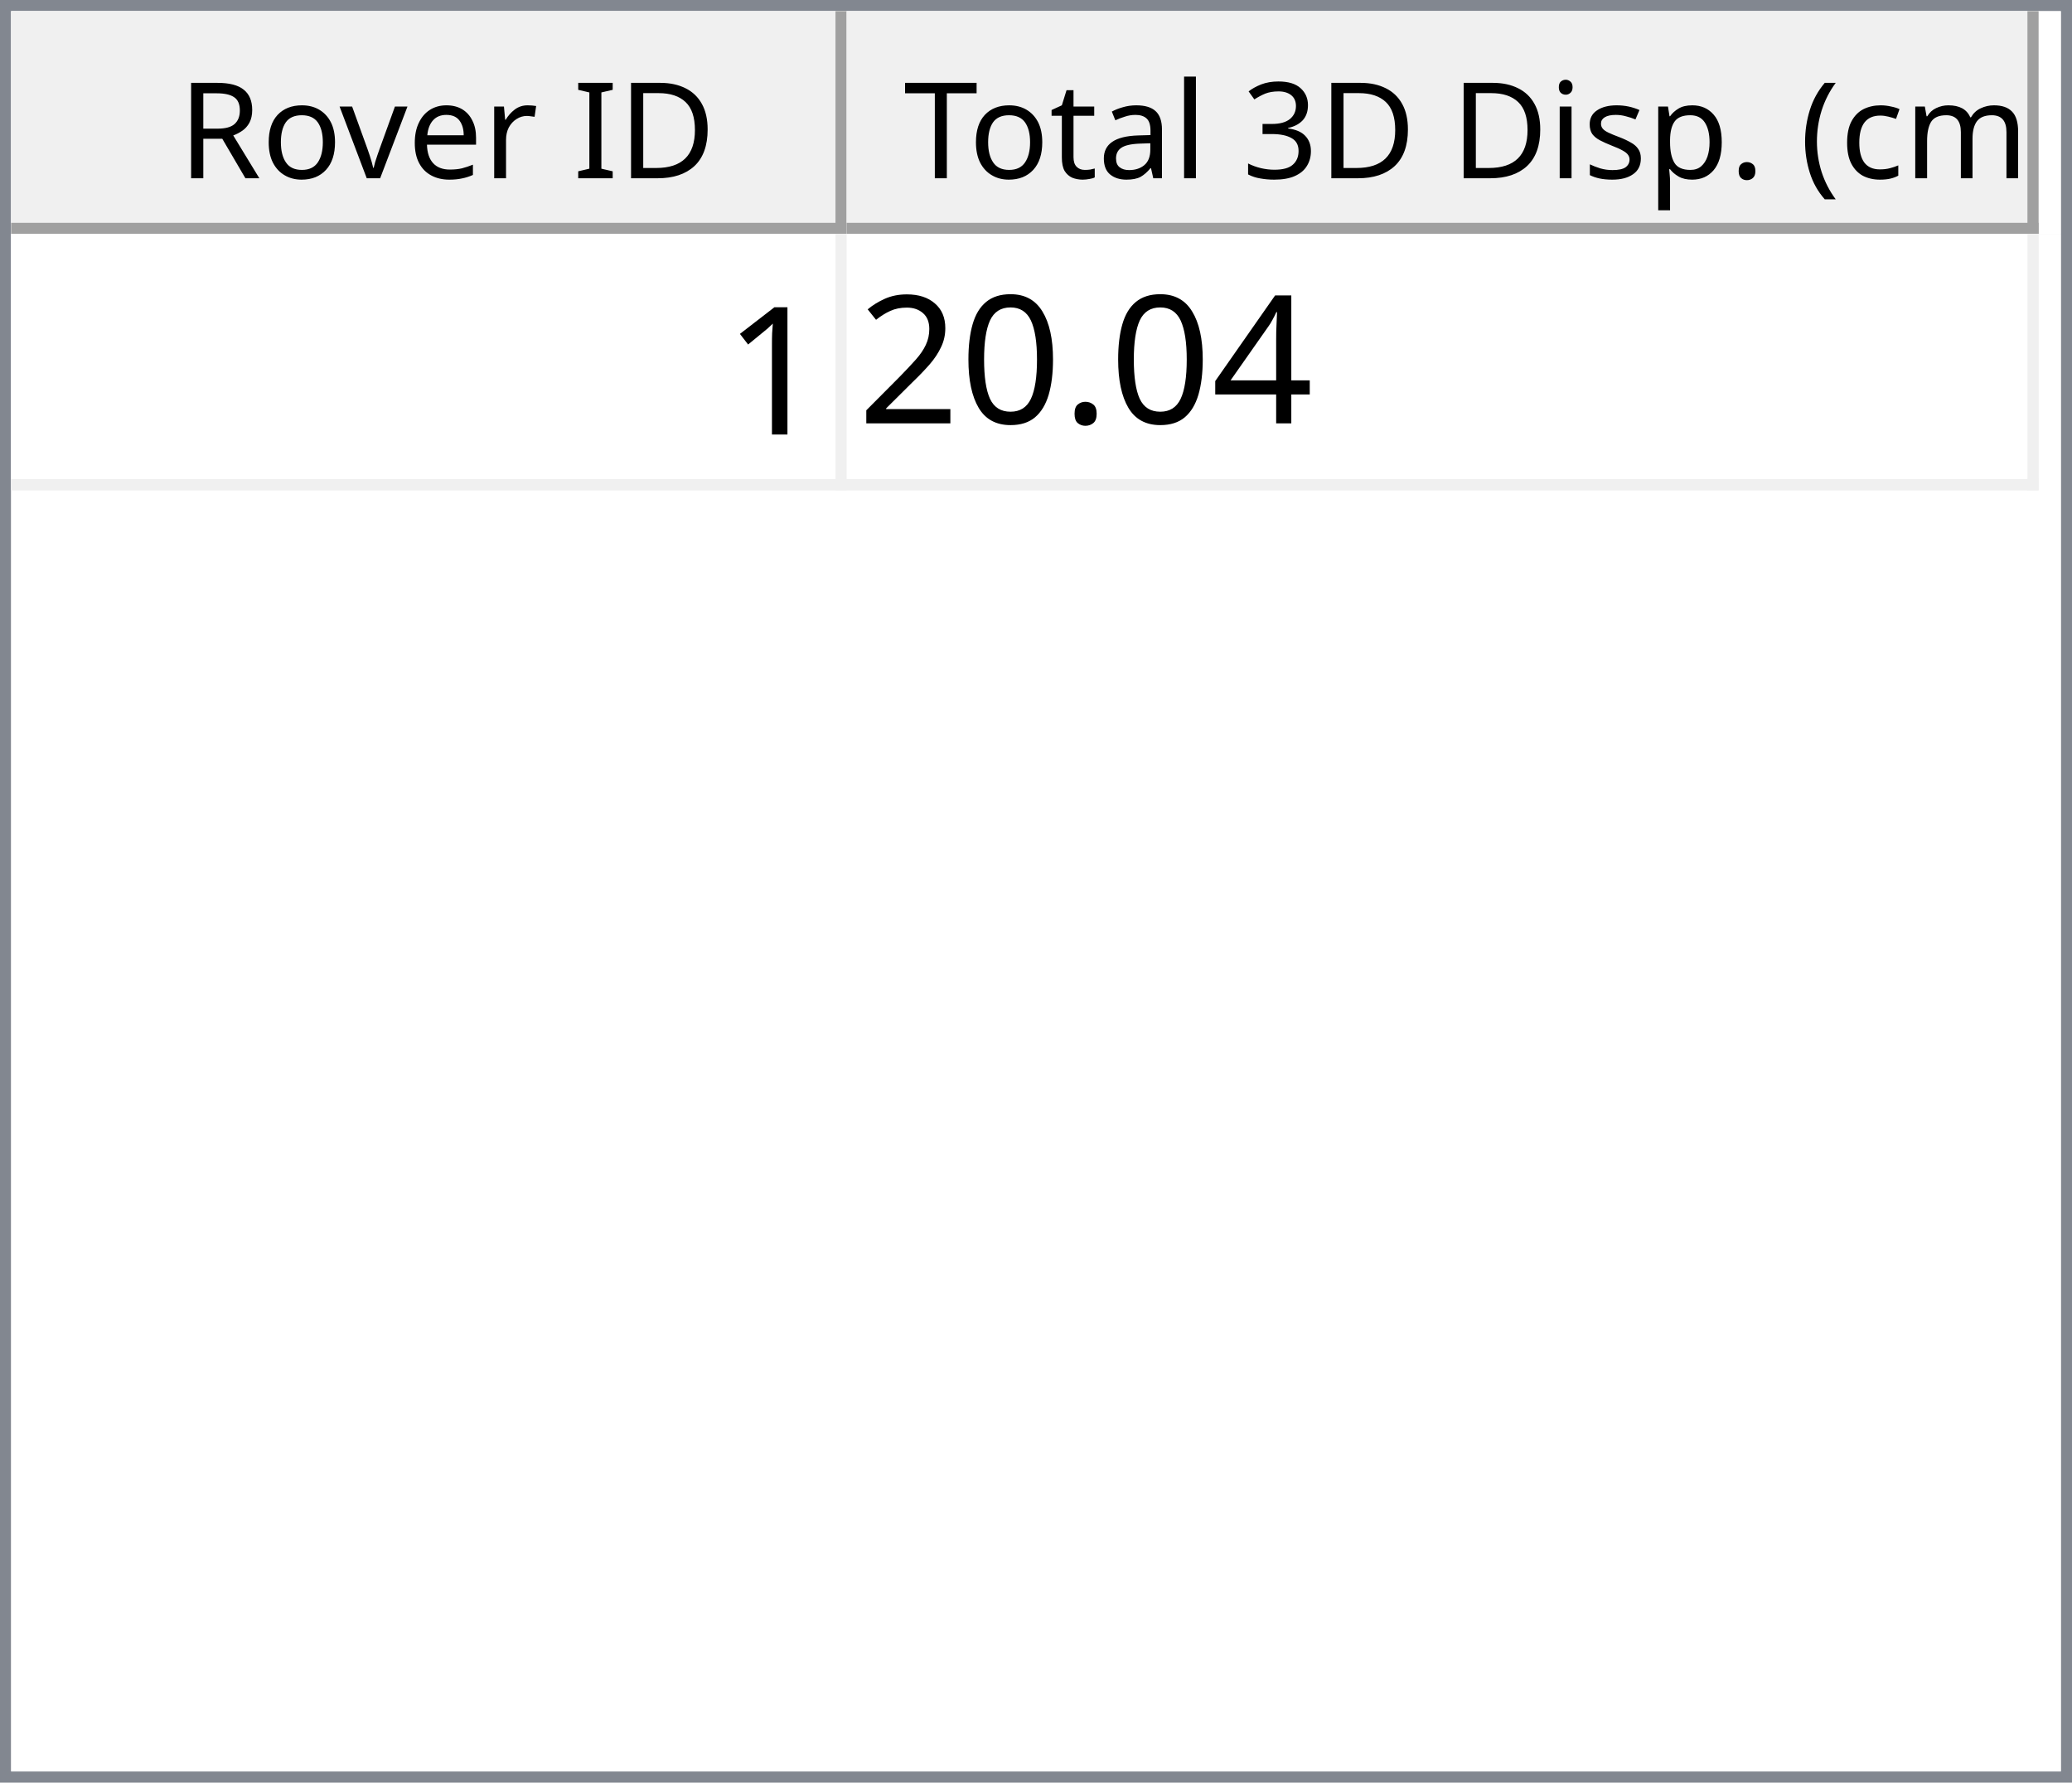
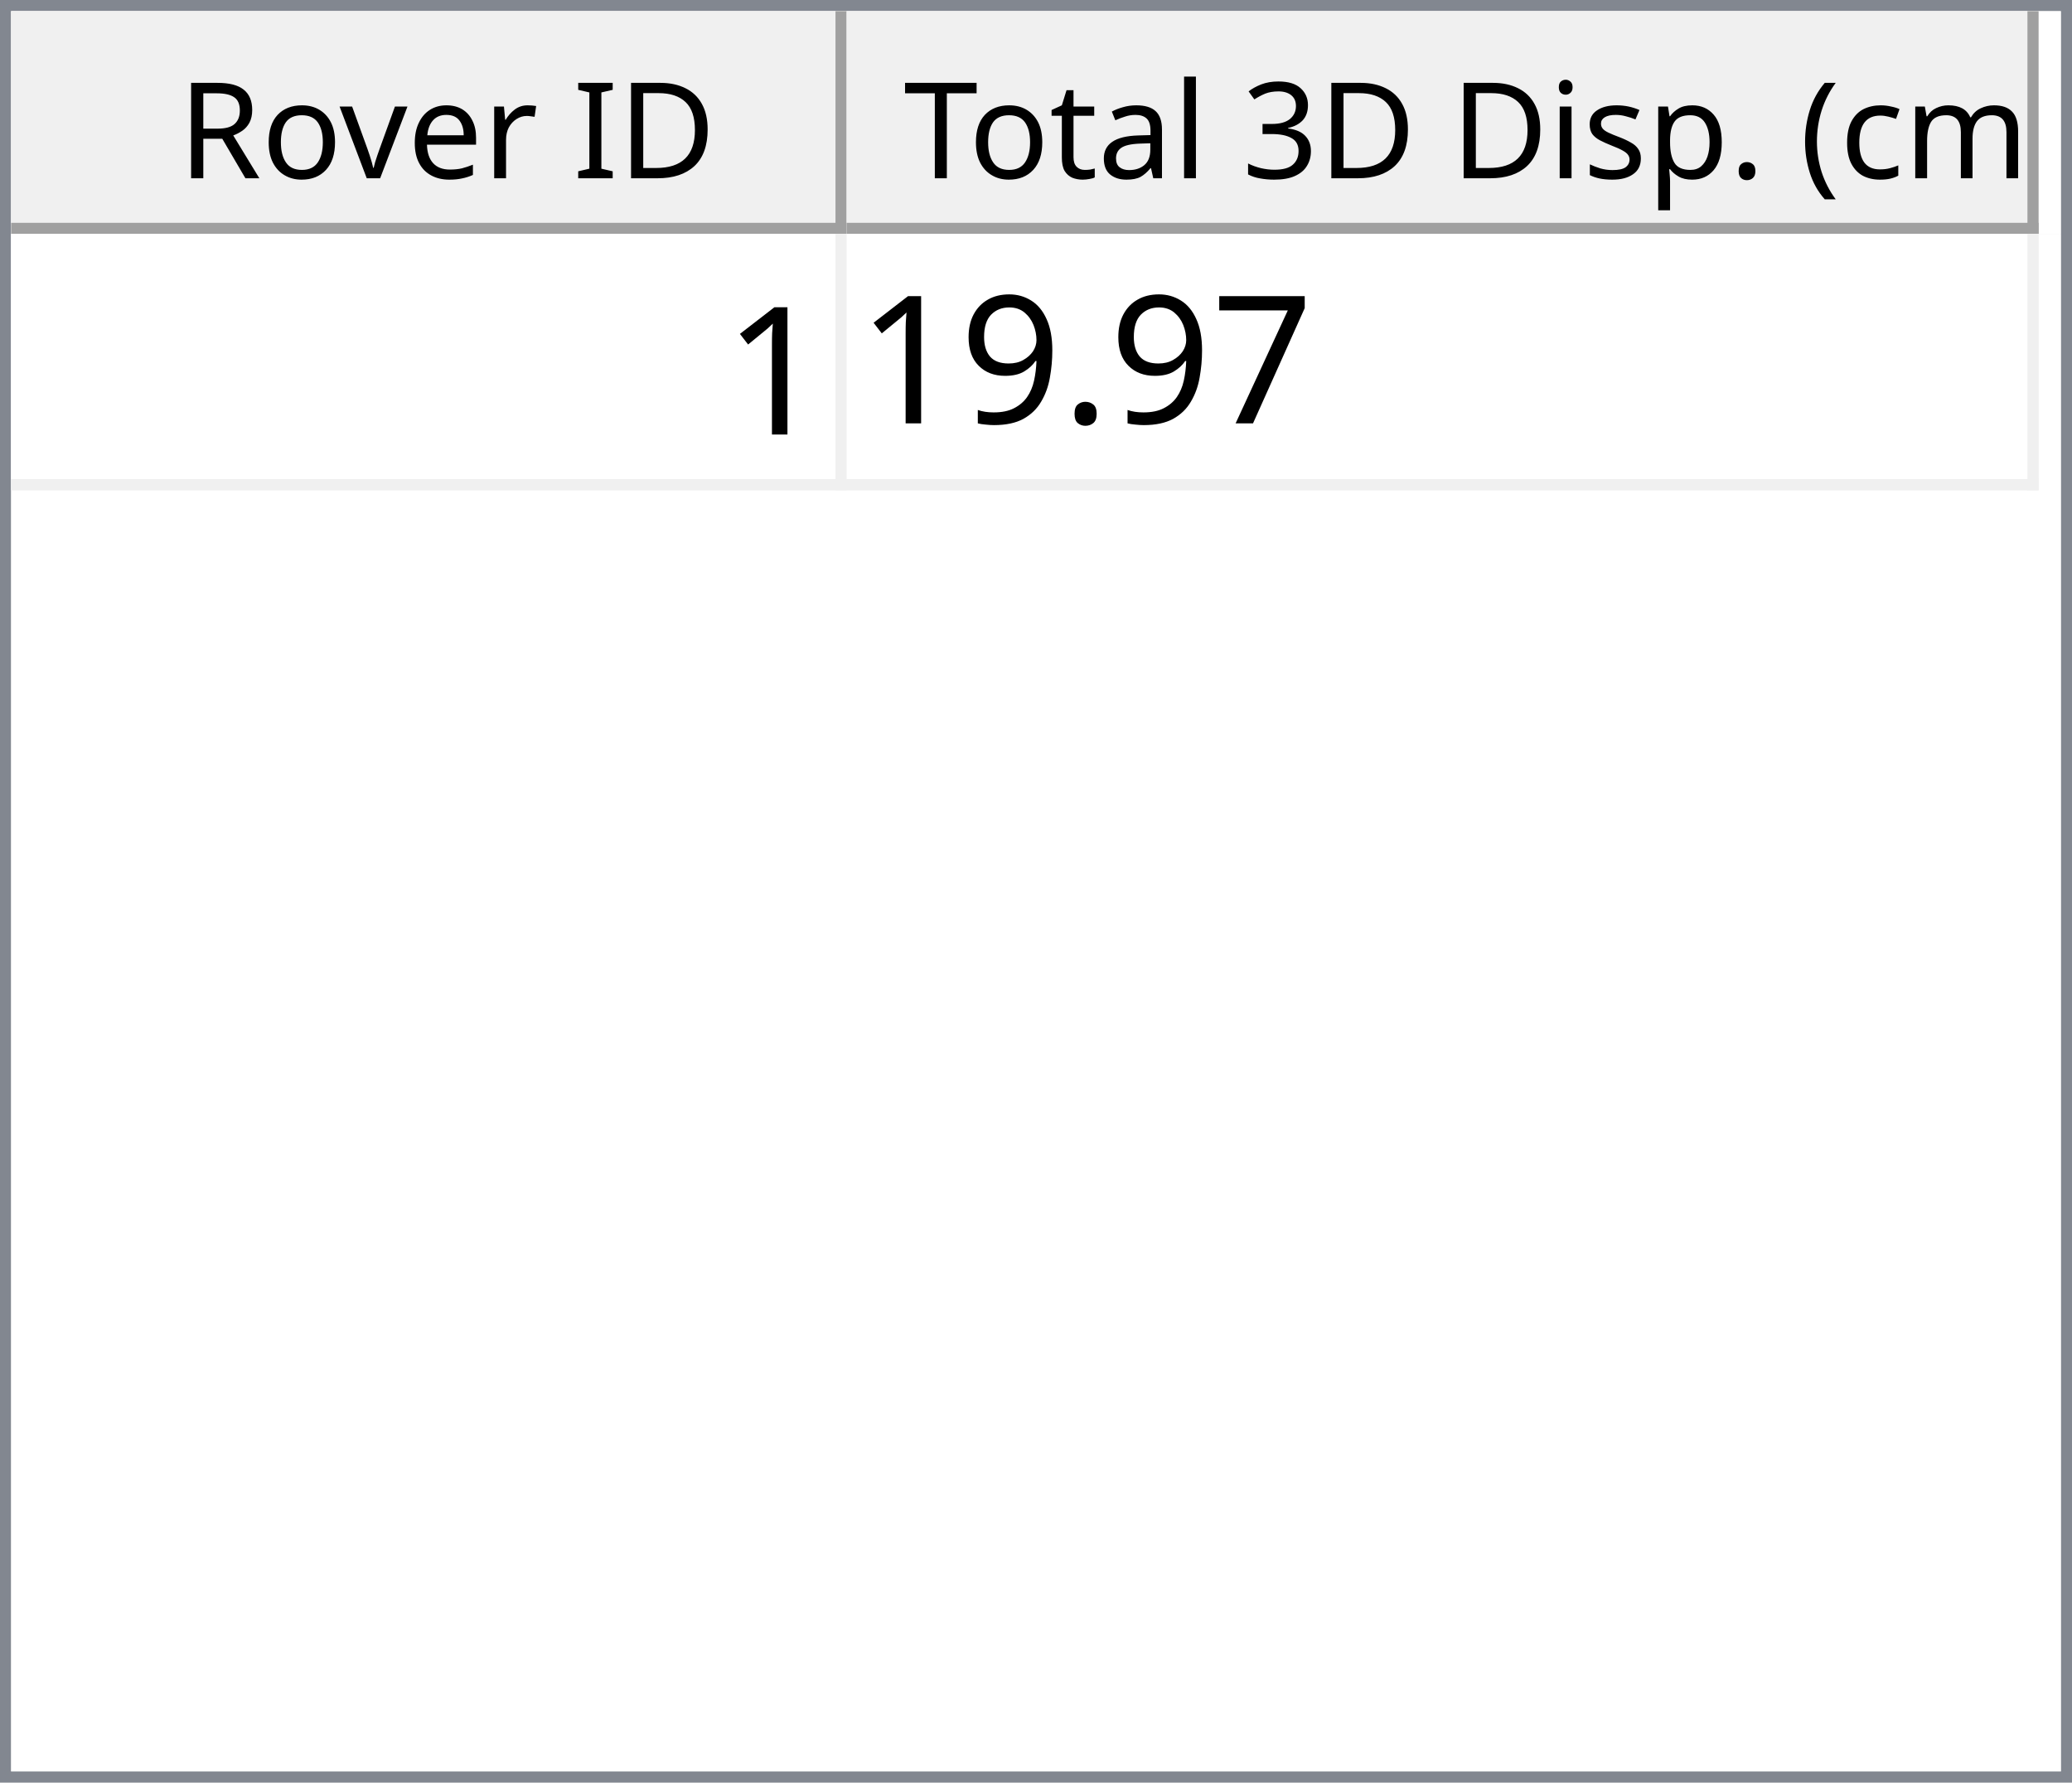
<svg xmlns="http://www.w3.org/2000/svg" style="fill-opacity:1; color-rendering:auto; color-interpolation:auto; text-rendering:auto; stroke:black; stroke-linecap:square; stroke-miterlimit:10; shape-rendering:auto; stroke-opacity:1; fill:black; stroke-dasharray:none; font-weight:normal; stroke-width:1; font-family:'Dialog'; font-style:normal; stroke-linejoin:miter; font-size:12px; stroke-dashoffset:0; image-rendering:auto;" width="186" height="160">
  <defs id="genericDefs" />
  <g>
    <defs id="defs1">
      <clipPath clipPathUnits="userSpaceOnUse" id="clipPath1">
        <path d="M0 0 L186 0 L186 160 L0 160 L0 0 Z" />
      </clipPath>
      <clipPath clipPathUnits="userSpaceOnUse" id="clipPath2">
        <path d="M0 0 L0 160 L186 160 L186 0 Z" />
      </clipPath>
      <clipPath clipPathUnits="userSpaceOnUse" id="clipPath3">
        <path d="M0 0 L0 20 L184 20 L184 0 Z" />
      </clipPath>
      <clipPath clipPathUnits="userSpaceOnUse" id="clipPath4">
        <path d="M0 0 L0 20 L75 20 L75 0 Z" />
      </clipPath>
      <clipPath clipPathUnits="userSpaceOnUse" id="clipPath5">
        <path d="M1 1 L1 19 L74 19 L74 1 Z" />
      </clipPath>
      <clipPath clipPathUnits="userSpaceOnUse" id="clipPath6">
        <path d="M0 0 L0 18 L73 18 L73 0 Z" />
      </clipPath>
      <clipPath clipPathUnits="userSpaceOnUse" id="clipPath7">
        <path d="M-0.5 -0.5 L-0.5 19.5 L74.5 19.5 L74.5 -0.5 Z" />
      </clipPath>
      <clipPath clipPathUnits="userSpaceOnUse" id="clipPath8">
        <path d="M0 0 L0 20 L107 20 L107 0 Z" />
      </clipPath>
      <clipPath clipPathUnits="userSpaceOnUse" id="clipPath9">
        <path d="M1 1 L1 19 L106 19 L106 1 Z" />
      </clipPath>
      <clipPath clipPathUnits="userSpaceOnUse" id="clipPath10">
        <path d="M0 0 L0 18 L105 18 L105 0 Z" />
      </clipPath>
      <clipPath clipPathUnits="userSpaceOnUse" id="clipPath11">
        <path d="M-0.5 -0.5 L-0.5 19.5 L106.5 19.5 L106.5 -0.5 Z" />
      </clipPath>
      <clipPath clipPathUnits="userSpaceOnUse" id="clipPath12">
        <path d="M0 0 L0 138 L184 138 L184 0 Z" />
      </clipPath>
      <clipPath clipPathUnits="userSpaceOnUse" id="clipPath13">
        <path d="M0 0 L0 23 L182 23 L182 0 Z" />
      </clipPath>
      <clipPath clipPathUnits="userSpaceOnUse" id="clipPath14">
        <path d="M-0.5 -0.5 L-0.5 22.5 L181.5 22.5 L181.5 -0.5 Z" />
      </clipPath>
      <clipPath clipPathUnits="userSpaceOnUse" id="clipPath15">
        <path d="M0 0 L0 22 L74 22 L74 0 Z" />
      </clipPath>
      <clipPath clipPathUnits="userSpaceOnUse" id="clipPath16">
        <path d="M0 0 L0 22 L106 22 L106 0 Z" />
      </clipPath>
      <font horiz-adv-x="64.551" id="font1">
        <font-face ascent="107.91" descent="25.098" units-per-em="100" style="font-style:normal; font-family:Segoe UI; font-weight:normal;" />
        <missing-glyph horiz-adv-x="64.551" d="M8.109 0 L8.109 68.266 L56.453 68.266 L56.453 0 L8.109 0 ZM15.328 7.234 L49.219 7.234 L49.219 61.031 L15.328 61.031 L15.328 7.234 Z" />
        <glyph unicode="D" horiz-adv-x="70.117" d="M9.188 0 L9.188 70.016 L28.516 70.016 Q65.531 70.016 65.531 35.891 Q65.531 19.672 55.25 9.836 Q44.969 0 27.734 0 L9.188 0 ZM17.391 62.594 L17.391 7.422 L27.828 7.422 Q41.609 7.422 49.273 14.797 Q56.938 22.172 56.938 35.688 Q56.938 62.594 28.328 62.594 L17.391 62.594 Z" />
        <glyph unicode="I" horiz-adv-x="26.611" d="M17.391 0 L9.188 0 L9.188 70.016 L17.391 70.016 L17.391 0 Z" />
        <glyph unicode=" " horiz-adv-x="27.393" d="" />
        <glyph unicode="r" horiz-adv-x="34.766" d="M34.188 41.891 Q32.078 43.5 28.125 43.5 Q23 43.5 19.555 38.672 Q16.109 33.844 16.109 25.484 L16.109 0 L8.109 0 L8.109 50 L16.109 50 L16.109 39.703 L16.312 39.703 Q18.016 44.969 21.531 47.922 Q25.047 50.875 29.391 50.875 Q32.516 50.875 34.188 50.203 L34.188 41.891 Z" />
        <glyph unicode="e" horiz-adv-x="52.295" d="M48.297 23 L12.984 23 Q13.188 14.656 17.484 10.109 Q21.781 5.562 29.297 5.562 Q37.75 5.562 44.828 11.141 L44.828 3.609 Q38.234 -1.172 27.391 -1.172 Q16.797 -1.172 10.742 5.641 Q4.688 12.453 4.688 24.812 Q4.688 36.469 11.305 43.82 Q17.922 51.172 27.734 51.172 Q37.547 51.172 42.922 44.828 Q48.297 38.484 48.297 27.203 L48.297 23 ZM40.094 29.781 Q40.047 36.719 36.75 40.578 Q33.453 44.438 27.594 44.438 Q21.922 44.438 17.969 40.383 Q14.016 36.328 13.094 29.781 L40.094 29.781 Z" />
        <glyph unicode="v" horiz-adv-x="47.9" d="M47.406 50 L27.484 0 L19.625 0 L0.688 50 L9.469 50 L22.172 13.672 Q23.578 9.672 23.922 6.688 L24.125 6.688 Q24.609 10.453 25.688 13.484 L38.969 50 L47.406 50 Z" />
        <glyph unicode="o" horiz-adv-x="58.594" d="M29 -1.172 Q17.922 -1.172 11.305 5.836 Q4.688 12.844 4.688 24.422 Q4.688 37.016 11.57 44.094 Q18.453 51.172 30.172 51.172 Q41.359 51.172 47.633 44.289 Q53.906 37.406 53.906 25.203 Q53.906 13.234 47.141 6.031 Q40.375 -1.172 29 -1.172 ZM29.594 44.438 Q21.875 44.438 17.383 39.188 Q12.891 33.938 12.891 24.703 Q12.891 15.828 17.43 10.695 Q21.969 5.562 29.594 5.562 Q37.359 5.562 41.531 10.594 Q45.703 15.625 45.703 24.906 Q45.703 34.281 41.531 39.359 Q37.359 44.438 29.594 44.438 Z" />
        <glyph unicode="R" horiz-adv-x="59.814" d="M59.375 0 L49.609 0 L37.891 19.625 Q36.281 22.359 34.766 24.289 Q33.25 26.219 31.664 27.438 Q30.078 28.656 28.25 29.219 Q26.422 29.781 24.125 29.781 L17.391 29.781 L17.391 0 L9.188 0 L9.188 70.016 L30.078 70.016 Q34.672 70.016 38.555 68.867 Q42.438 67.719 45.289 65.375 Q48.141 63.031 49.758 59.547 Q51.375 56.062 51.375 51.375 Q51.375 47.703 50.273 44.656 Q49.172 41.609 47.148 39.211 Q45.125 36.812 42.266 35.133 Q39.406 33.453 35.844 32.516 L35.844 32.328 Q37.594 31.547 38.891 30.547 Q40.188 29.547 41.359 28.18 Q42.531 26.812 43.68 25.078 Q44.828 23.344 46.234 21.047 L59.375 0 ZM17.391 62.594 L17.391 37.203 L28.516 37.203 Q31.594 37.203 34.203 38.133 Q36.812 39.062 38.719 40.797 Q40.625 42.531 41.703 45.047 Q42.781 47.562 42.781 50.688 Q42.781 56.297 39.141 59.445 Q35.5 62.594 28.609 62.594 L17.391 62.594 Z" />
        <glyph unicode=")" horiz-adv-x="30.176" d="M8.297 -15.922 L1.172 -15.922 Q16.406 2.344 16.406 26.812 Q16.406 51.469 1.078 70.016 L8.297 70.016 Q23.531 52.156 23.531 26.703 Q23.531 1.375 8.297 -15.922 Z" />
        <glyph unicode="m" horiz-adv-x="86.133" d="M79.109 0 L71.094 0 L71.094 28.719 Q71.094 37.016 68.531 40.727 Q65.969 44.438 59.906 44.438 Q54.781 44.438 51.195 39.75 Q47.609 35.062 47.609 28.516 L47.609 0 L39.594 0 L39.594 29.688 Q39.594 44.438 28.219 44.438 Q22.953 44.438 19.531 40.016 Q16.109 35.594 16.109 28.516 L16.109 0 L8.109 0 L8.109 50 L16.109 50 L16.109 42.094 L16.312 42.094 Q21.625 51.172 31.844 51.172 Q36.969 51.172 40.773 48.312 Q44.578 45.453 46 40.828 Q51.562 51.172 62.594 51.172 Q79.109 51.172 79.109 30.812 L79.109 0 Z" />
        <glyph unicode="c" horiz-adv-x="46.191" d="M42.188 2.297 Q36.422 -1.172 28.516 -1.172 Q17.828 -1.172 11.258 5.789 Q4.688 12.75 4.688 23.828 Q4.688 36.188 11.766 43.68 Q18.844 51.172 30.672 51.172 Q37.25 51.172 42.281 48.734 L42.281 40.531 Q36.719 44.438 30.375 44.438 Q22.703 44.438 17.797 38.945 Q12.891 33.453 12.891 24.516 Q12.891 15.719 17.508 10.641 Q22.125 5.562 29.891 5.562 Q36.422 5.562 42.188 9.906 L42.188 2.297 Z" />
        <glyph unicode="(" horiz-adv-x="30.176" d="M29.109 -15.922 L21.969 -15.922 Q6.844 1.375 6.844 26.703 Q6.844 52.156 21.969 70.016 L29.203 70.016 Q13.875 51.469 13.875 26.812 Q13.875 2.344 29.109 -15.922 Z" />
        <glyph unicode="." horiz-adv-x="21.68" d="M10.891 -1.078 Q8.641 -1.078 7.055 0.539 Q5.469 2.156 5.469 4.391 Q5.469 6.641 7.055 8.273 Q8.641 9.906 10.891 9.906 Q13.188 9.906 14.797 8.273 Q16.406 6.641 16.406 4.391 Q16.406 2.156 14.797 0.539 Q13.188 -1.078 10.891 -1.078 Z" />
        <glyph unicode="p" horiz-adv-x="58.789" d="M16.312 7.234 L16.109 7.234 L16.109 -23 L8.109 -23 L8.109 50 L16.109 50 L16.109 41.219 L16.312 41.219 Q22.219 51.172 33.594 51.172 Q43.266 51.172 48.688 44.461 Q54.109 37.75 54.109 26.469 Q54.109 13.922 48 6.375 Q41.891 -1.172 31.297 -1.172 Q21.578 -1.172 16.312 7.234 ZM16.109 27.391 L16.109 20.406 Q16.109 14.203 20.141 9.883 Q24.172 5.562 30.375 5.562 Q37.641 5.562 41.773 11.133 Q45.906 16.703 45.906 26.609 Q45.906 34.969 42.047 39.703 Q38.188 44.438 31.594 44.438 Q24.609 44.438 20.359 39.578 Q16.109 34.719 16.109 27.391 Z" />
        <glyph unicode="s" horiz-adv-x="42.432" d="M5.078 1.812 L5.078 10.406 Q11.625 5.562 19.484 5.562 Q30.031 5.562 30.031 12.594 Q30.031 14.594 29.125 15.992 Q28.219 17.391 26.68 18.461 Q25.141 19.531 23.07 20.383 Q21 21.234 18.609 22.172 Q15.281 23.484 12.766 24.828 Q10.25 26.172 8.57 27.859 Q6.891 29.547 6.031 31.695 Q5.172 33.844 5.172 36.719 Q5.172 40.234 6.789 42.945 Q8.406 45.656 11.086 47.484 Q13.766 49.312 17.211 50.242 Q20.656 51.172 24.312 51.172 Q30.812 51.172 35.938 48.922 L35.938 40.828 Q30.422 44.438 23.25 44.438 Q21 44.438 19.195 43.922 Q17.391 43.406 16.094 42.477 Q14.797 41.547 14.086 40.258 Q13.375 38.969 13.375 37.406 Q13.375 35.453 14.086 34.133 Q14.797 32.812 16.164 31.789 Q17.531 30.766 19.484 29.938 Q21.438 29.109 23.922 28.125 Q27.25 26.859 29.883 25.516 Q32.516 24.172 34.375 22.484 Q36.234 20.797 37.234 18.602 Q38.234 16.406 38.234 13.375 Q38.234 9.672 36.602 6.938 Q34.969 4.203 32.234 2.398 Q29.5 0.594 25.93 -0.289 Q22.359 -1.172 18.453 -1.172 Q10.75 -1.172 5.078 1.812 Z" />
        <glyph unicode="i" horiz-adv-x="24.219" d="M12.203 62.703 Q10.062 62.703 8.547 64.164 Q7.031 65.625 7.031 67.875 Q7.031 70.125 8.547 71.609 Q10.062 73.094 12.203 73.094 Q14.406 73.094 15.945 71.609 Q17.484 70.125 17.484 67.875 Q17.484 65.719 15.945 64.211 Q14.406 62.703 12.203 62.703 ZM16.109 0 L8.109 0 L8.109 50 L16.109 50 L16.109 0 Z" />
        <glyph unicode="3" horiz-adv-x="53.906" d="M46.531 19.828 Q46.531 15.094 44.75 11.211 Q42.969 7.328 39.719 4.57 Q36.469 1.812 31.93 0.297 Q27.391 -1.219 21.922 -1.219 Q11.922 -1.219 6 2.594 L6 11.188 Q13.094 5.609 22.219 5.609 Q25.875 5.609 28.828 6.539 Q31.781 7.469 33.906 9.227 Q36.031 10.984 37.18 13.477 Q38.328 15.969 38.328 19.094 Q38.328 32.812 18.797 32.812 L12.984 32.812 L12.984 39.594 L18.5 39.594 Q35.797 39.594 35.797 52.484 Q35.797 64.406 22.609 64.406 Q15.188 64.406 8.688 59.422 L8.688 67.188 Q15.375 71.188 24.609 71.188 Q29 71.188 32.57 69.969 Q36.141 68.75 38.68 66.555 Q41.219 64.359 42.609 61.281 Q44 58.203 44 54.5 Q44 40.672 30.031 36.719 L30.031 36.531 Q33.594 36.141 36.625 34.797 Q39.656 33.453 41.852 31.305 Q44.047 29.156 45.289 26.25 Q46.531 23.344 46.531 19.828 Z" />
        <glyph unicode="l" horiz-adv-x="24.219" d="M16.109 0 L8.109 0 L8.109 74.031 L16.109 74.031 L16.109 0 Z" />
        <glyph unicode="a" horiz-adv-x="50.879" d="M43.891 0 L35.891 0 L35.891 7.812 L35.688 7.812 Q30.469 -1.172 20.312 -1.172 Q12.844 -1.172 8.617 2.781 Q4.391 6.734 4.391 13.281 Q4.391 27.297 20.906 29.594 L35.891 31.688 Q35.891 44.438 25.594 44.438 Q16.547 44.438 9.281 38.281 L9.281 46.484 Q16.656 51.172 26.266 51.172 Q43.891 51.172 43.891 32.516 L43.891 0 ZM35.891 25.297 L23.828 23.641 Q18.266 22.859 15.43 20.875 Q12.594 18.891 12.594 13.875 Q12.594 10.203 15.211 7.883 Q17.828 5.562 22.172 5.562 Q28.125 5.562 32.008 9.742 Q35.891 13.922 35.891 20.312 L35.891 25.297 Z" />
        <glyph unicode="t" horiz-adv-x="33.887" d="M31.297 0.484 Q28.469 -1.078 23.828 -1.078 Q10.688 -1.078 10.688 13.578 L10.688 43.172 L2.094 43.172 L2.094 50 L10.688 50 L10.688 62.203 L18.703 64.797 L18.703 50 L31.297 50 L31.297 43.172 L18.703 43.172 L18.703 14.984 Q18.703 9.969 20.414 7.82 Q22.125 5.672 26.078 5.672 Q29.109 5.672 31.297 7.328 L31.297 0.484 Z" />
        <glyph unicode="T" horiz-adv-x="52.393" d="M50.594 62.594 L30.375 62.594 L30.375 0 L22.172 0 L22.172 62.594 L2 62.594 L2 70.016 L50.594 70.016 L50.594 62.594 Z" />
      </font>
      <font horiz-adv-x="75.0" id="font2">
        <font-face ascent="100.537" descent="21.973" units-per-em="100" style="font-style:normal; font-family:sans-serif; font-weight:normal;" />
        <missing-glyph horiz-adv-x="75.0" d="M12.5 0 L12.5 62.5 L62.5 62.5 L62.5 0 L12.5 0 ZM14.062 1.562 L60.938 1.562 L60.938 60.938 L14.062 60.938 L14.062 1.562 Z" />
        <glyph unicode="1" horiz-adv-x="55.615" d="M37.25 0 L28.469 0 L28.469 56 Q25.297 52.984 20.141 49.953 Q14.984 46.922 10.891 45.406 L10.891 53.906 Q18.266 57.375 23.781 62.305 Q29.297 67.234 31.594 71.875 L37.25 71.875 L37.25 0 Z" />
-         <glyph unicode="4" horiz-adv-x="55.615" d="M32.328 0 L32.328 17.141 L1.266 17.141 L1.266 25.203 L33.938 71.578 L41.109 71.578 L41.109 25.203 L50.781 25.203 L50.781 17.141 L41.109 17.141 L41.109 0 L32.328 0 ZM32.328 25.203 L32.328 57.469 L9.906 25.203 L32.328 25.203 Z" />
+         <glyph unicode="7" horiz-adv-x="55.615" d="M4.734 62.203 L4.734 70.656 L51.078 70.656 L51.078 63.812 Q44.234 56.547 37.523 44.484 Q30.812 32.422 27.156 19.672 Q24.516 10.688 23.781 0 L14.75 0 Q14.891 8.453 18.062 20.414 Q21.234 32.375 27.172 43.484 Q33.109 54.594 39.797 62.203 L4.734 62.203 Z" />
        <glyph unicode="." horiz-adv-x="27.783" d="M9.078 0 L9.078 10.016 L19.094 10.016 L19.094 0 L9.078 0 Z" />
-         <glyph unicode="0" horiz-adv-x="55.615" d="M4.156 35.297 Q4.156 48 6.766 55.742 Q9.375 63.484 14.523 67.68 Q19.672 71.875 27.484 71.875 Q33.25 71.875 37.594 69.555 Q41.938 67.234 44.773 62.867 Q47.609 58.5 49.219 52.227 Q50.828 45.953 50.828 35.297 Q50.828 22.703 48.242 14.969 Q45.656 7.234 40.508 3.008 Q35.359 -1.219 27.484 -1.219 Q17.141 -1.219 11.234 6.203 Q4.156 15.141 4.156 35.297 ZM13.188 35.297 Q13.188 17.672 17.312 11.836 Q21.438 6 27.484 6 Q33.547 6 37.672 11.859 Q41.797 17.719 41.797 35.297 Q41.797 52.984 37.672 58.789 Q33.547 64.594 27.391 64.594 Q21.344 64.594 17.719 59.469 Q13.188 52.938 13.188 35.297 Z" />
-         <glyph unicode="2" horiz-adv-x="55.615" d="M50.344 8.453 L50.344 0 L3.031 0 Q2.938 3.172 4.047 6.109 Q5.859 10.938 9.836 15.625 Q13.812 20.312 21.344 26.469 Q33.016 36.031 37.117 41.625 Q41.219 47.219 41.219 52.203 Q41.219 57.422 37.477 61.008 Q33.734 64.594 27.734 64.594 Q21.391 64.594 17.578 60.789 Q13.766 56.984 13.719 50.25 L4.688 51.172 Q5.609 61.281 11.664 66.578 Q17.719 71.875 27.938 71.875 Q38.234 71.875 44.242 66.164 Q50.25 60.453 50.25 52 Q50.25 47.703 48.492 43.555 Q46.734 39.406 42.656 34.812 Q38.578 30.219 29.109 22.219 Q21.188 15.578 18.945 13.211 Q16.703 10.844 15.234 8.453 L50.344 8.453 Z" />
+         <glyph unicode="9" horiz-adv-x="55.615" d="M5.469 16.547 L13.922 17.328 Q14.984 11.375 18.016 8.688 Q21.047 6 25.781 6 Q29.828 6 32.883 7.859 Q35.938 9.719 37.891 12.82 Q39.844 15.922 41.164 21.195 Q42.484 26.469 42.484 31.938 Q42.484 32.516 42.438 33.688 Q39.797 29.5 35.234 26.883 Q30.672 24.266 25.344 24.266 Q16.453 24.266 10.305 30.711 Q4.156 37.156 4.156 47.703 Q4.156 58.594 10.578 65.234 Q17 71.875 26.656 71.875 Q33.641 71.875 39.43 68.117 Q45.219 64.359 48.219 57.398 Q51.219 50.438 51.219 37.25 Q51.219 23.531 48.242 15.406 Q45.266 7.281 39.383 3.031 Q33.5 -1.219 25.594 -1.219 Q17.188 -1.219 11.867 3.445 Q6.547 8.109 5.469 16.547 ZM41.453 48.141 Q41.453 55.719 37.43 60.156 Q33.406 64.594 27.734 64.594 Q21.875 64.594 17.531 59.812 Q13.188 55.031 13.188 47.406 Q13.188 40.578 17.312 36.305 Q21.438 32.031 27.484 32.031 Q33.594 32.031 37.523 36.305 Q41.453 40.578 41.453 48.141 Z" />
      </font>
    </defs>
    <g style="fill:white; stroke:white;">
      <rect x="0" y="0" width="186" style="clip-path:url(#clipPath1); stroke:none;" height="160" />
    </g>
    <g style="fill:white; text-rendering:optimizeSpeed; color-rendering:optimizeSpeed; image-rendering:optimizeSpeed; shape-rendering:crispEdges; stroke:white; color-interpolation:sRGB;">
      <rect x="0" width="186" height="160" y="0" style="stroke:none;" />
      <path style="stroke:none;" d="M0 160 L186 160 L186 0 L0 0 Z" />
    </g>
    <g style="fill:rgb(240,240,240); font-family:'Segoe UI'; stroke:rgb(240,240,240);">
      <rect x="0" y="0" width="186" style="clip-path:url(#clipPath2); stroke:none;" height="160" />
    </g>
    <g style="fill:rgb(130,135,144); font-family:'Segoe UI'; stroke:rgb(130,135,144);">
      <path d="M0 0 L186 0 L186 160 L0 160 L0 0 ZM1 1 L185 1 L185 159 L1 159 L1 1 Z" style="fill-rule:evenodd; clip-path:url(#clipPath2); stroke:none;" />
    </g>
    <g style="fill:white; font-family:'Segoe UI'; stroke:white;" transform="translate(1,1)">
      <rect x="0" y="0" width="184" style="clip-path:url(#clipPath3); stroke:none;" height="20" />
    </g>
    <g style="fill:rgb(240,240,240); font-family:'Segoe UI'; stroke:rgb(240,240,240);" transform="translate(1,1)">
      <rect x="0" y="0" width="75" style="clip-path:url(#clipPath4); stroke:none;" height="20" />
    </g>
    <g style="font-family:'Segoe UI';" transform="translate(2,2)">
      <text x="14" xml:space="preserve" y="14" style="clip-path:url(#clipPath6); stroke:none;">Rover ID</text>
    </g>
    <g style="fill:rgb(160,160,160); font-family:'Segoe UI'; stroke:rgb(160,160,160); stroke-linejoin:bevel;" transform="translate(1.5,1.5)">
      <line x1="74" x2="74" y1="0" style="fill:none; clip-path:url(#clipPath7);" y2="19" />
    </g>
    <g style="fill:rgb(160,160,160); font-family:'Segoe UI'; stroke:rgb(160,160,160); stroke-linejoin:bevel;" transform="matrix(1,0,0,1,1,1) translate(0.5,0.5)">
      <line x1="0" x2="74" y1="19" style="fill:none; clip-path:url(#clipPath7);" y2="19" />
    </g>
    <g style="fill:rgb(240,240,240); font-family:'Segoe UI'; stroke:rgb(240,240,240);" transform="translate(76,1)">
      <rect x="0" y="0" width="107" style="clip-path:url(#clipPath8); stroke:none;" height="20" />
    </g>
    <g style="font-family:'Segoe UI';" transform="translate(77,2)">
      <text x="1" xml:space="preserve" y="14" style="clip-path:url(#clipPath10); stroke:none;"> Total 3D Disp. (cm)</text>
    </g>
    <g style="fill:rgb(160,160,160); font-family:'Segoe UI'; stroke:rgb(160,160,160); stroke-linejoin:bevel;" transform="translate(76.5,1.5)">
      <line x1="106" x2="106" y1="0" style="fill:none; clip-path:url(#clipPath11);" y2="19" />
    </g>
    <g style="fill:rgb(160,160,160); font-family:'Segoe UI'; stroke:rgb(160,160,160); stroke-linejoin:bevel;" transform="matrix(1,0,0,1,76,1) translate(0.5,0.5)">
      <line x1="0" x2="106" y1="19" style="fill:none; clip-path:url(#clipPath11);" y2="19" />
    </g>
    <g style="fill:white; font-family:'Segoe UI'; stroke:white;" transform="translate(1,21)">
      <rect x="0" y="0" width="184" style="clip-path:url(#clipPath12); stroke:none;" height="138" />
    </g>
    <g style="fill:rgb(240,240,240); font-size:16px; font-family:sans-serif; stroke:rgb(240,240,240);" transform="translate(1,21)">
      <rect x="0" y="0" width="182" style="clip-path:url(#clipPath13); stroke:none;" height="23" />
      <line transform="translate(0.5,0.5)" x1="0" x2="181" y1="22" style="clip-path:url(#clipPath14); fill:none; stroke-linejoin:bevel;" y2="22" />
    </g>
    <g transform="matrix(1,0,0,1,1,21) translate(0.5,0.5)" style="fill:rgb(240,240,240); font-size:16px; font-family:sans-serif; stroke:rgb(240,240,240); stroke-linejoin:bevel;">
      <line x1="74" x2="74" y1="0" style="fill:none; clip-path:url(#clipPath14);" y2="22" />
    </g>
    <g transform="matrix(1,0,0,1,1,21) translate(0.5,0.5)" style="fill:rgb(240,240,240); font-size:16px; font-family:sans-serif; stroke:rgb(240,240,240); stroke-linejoin:bevel;">
      <line x1="181" x2="181" y1="0" style="fill:none; clip-path:url(#clipPath14);" y2="22" />
    </g>
    <g style="fill:white; font-size:16px; font-family:sans-serif; stroke:white;" transform="matrix(1,0,0,1,1,21)">
      <rect x="0" y="0" width="74" style="clip-path:url(#clipPath15); stroke:none;" height="22" />
      <text x="64" y="18" style="fill:black; clip-path:url(#clipPath15); stroke:none;" xml:space="preserve">1</text>
    </g>
    <g style="fill:white; font-size:16px; font-family:sans-serif; stroke:white;" transform="matrix(1,0,0,1,1,21) translate(75,0)">
      <rect x="0" y="0" width="106" style="clip-path:url(#clipPath16); stroke:none;" height="22" />
-       <text x="1" y="17" style="fill:black; clip-path:url(#clipPath16); stroke:none;" xml:space="preserve">20.04</text>
+       <text x="1" y="17" style="fill:black; clip-path:url(#clipPath16); stroke:none;" xml:space="preserve">19.97</text>
    </g>
  </g>
</svg>
